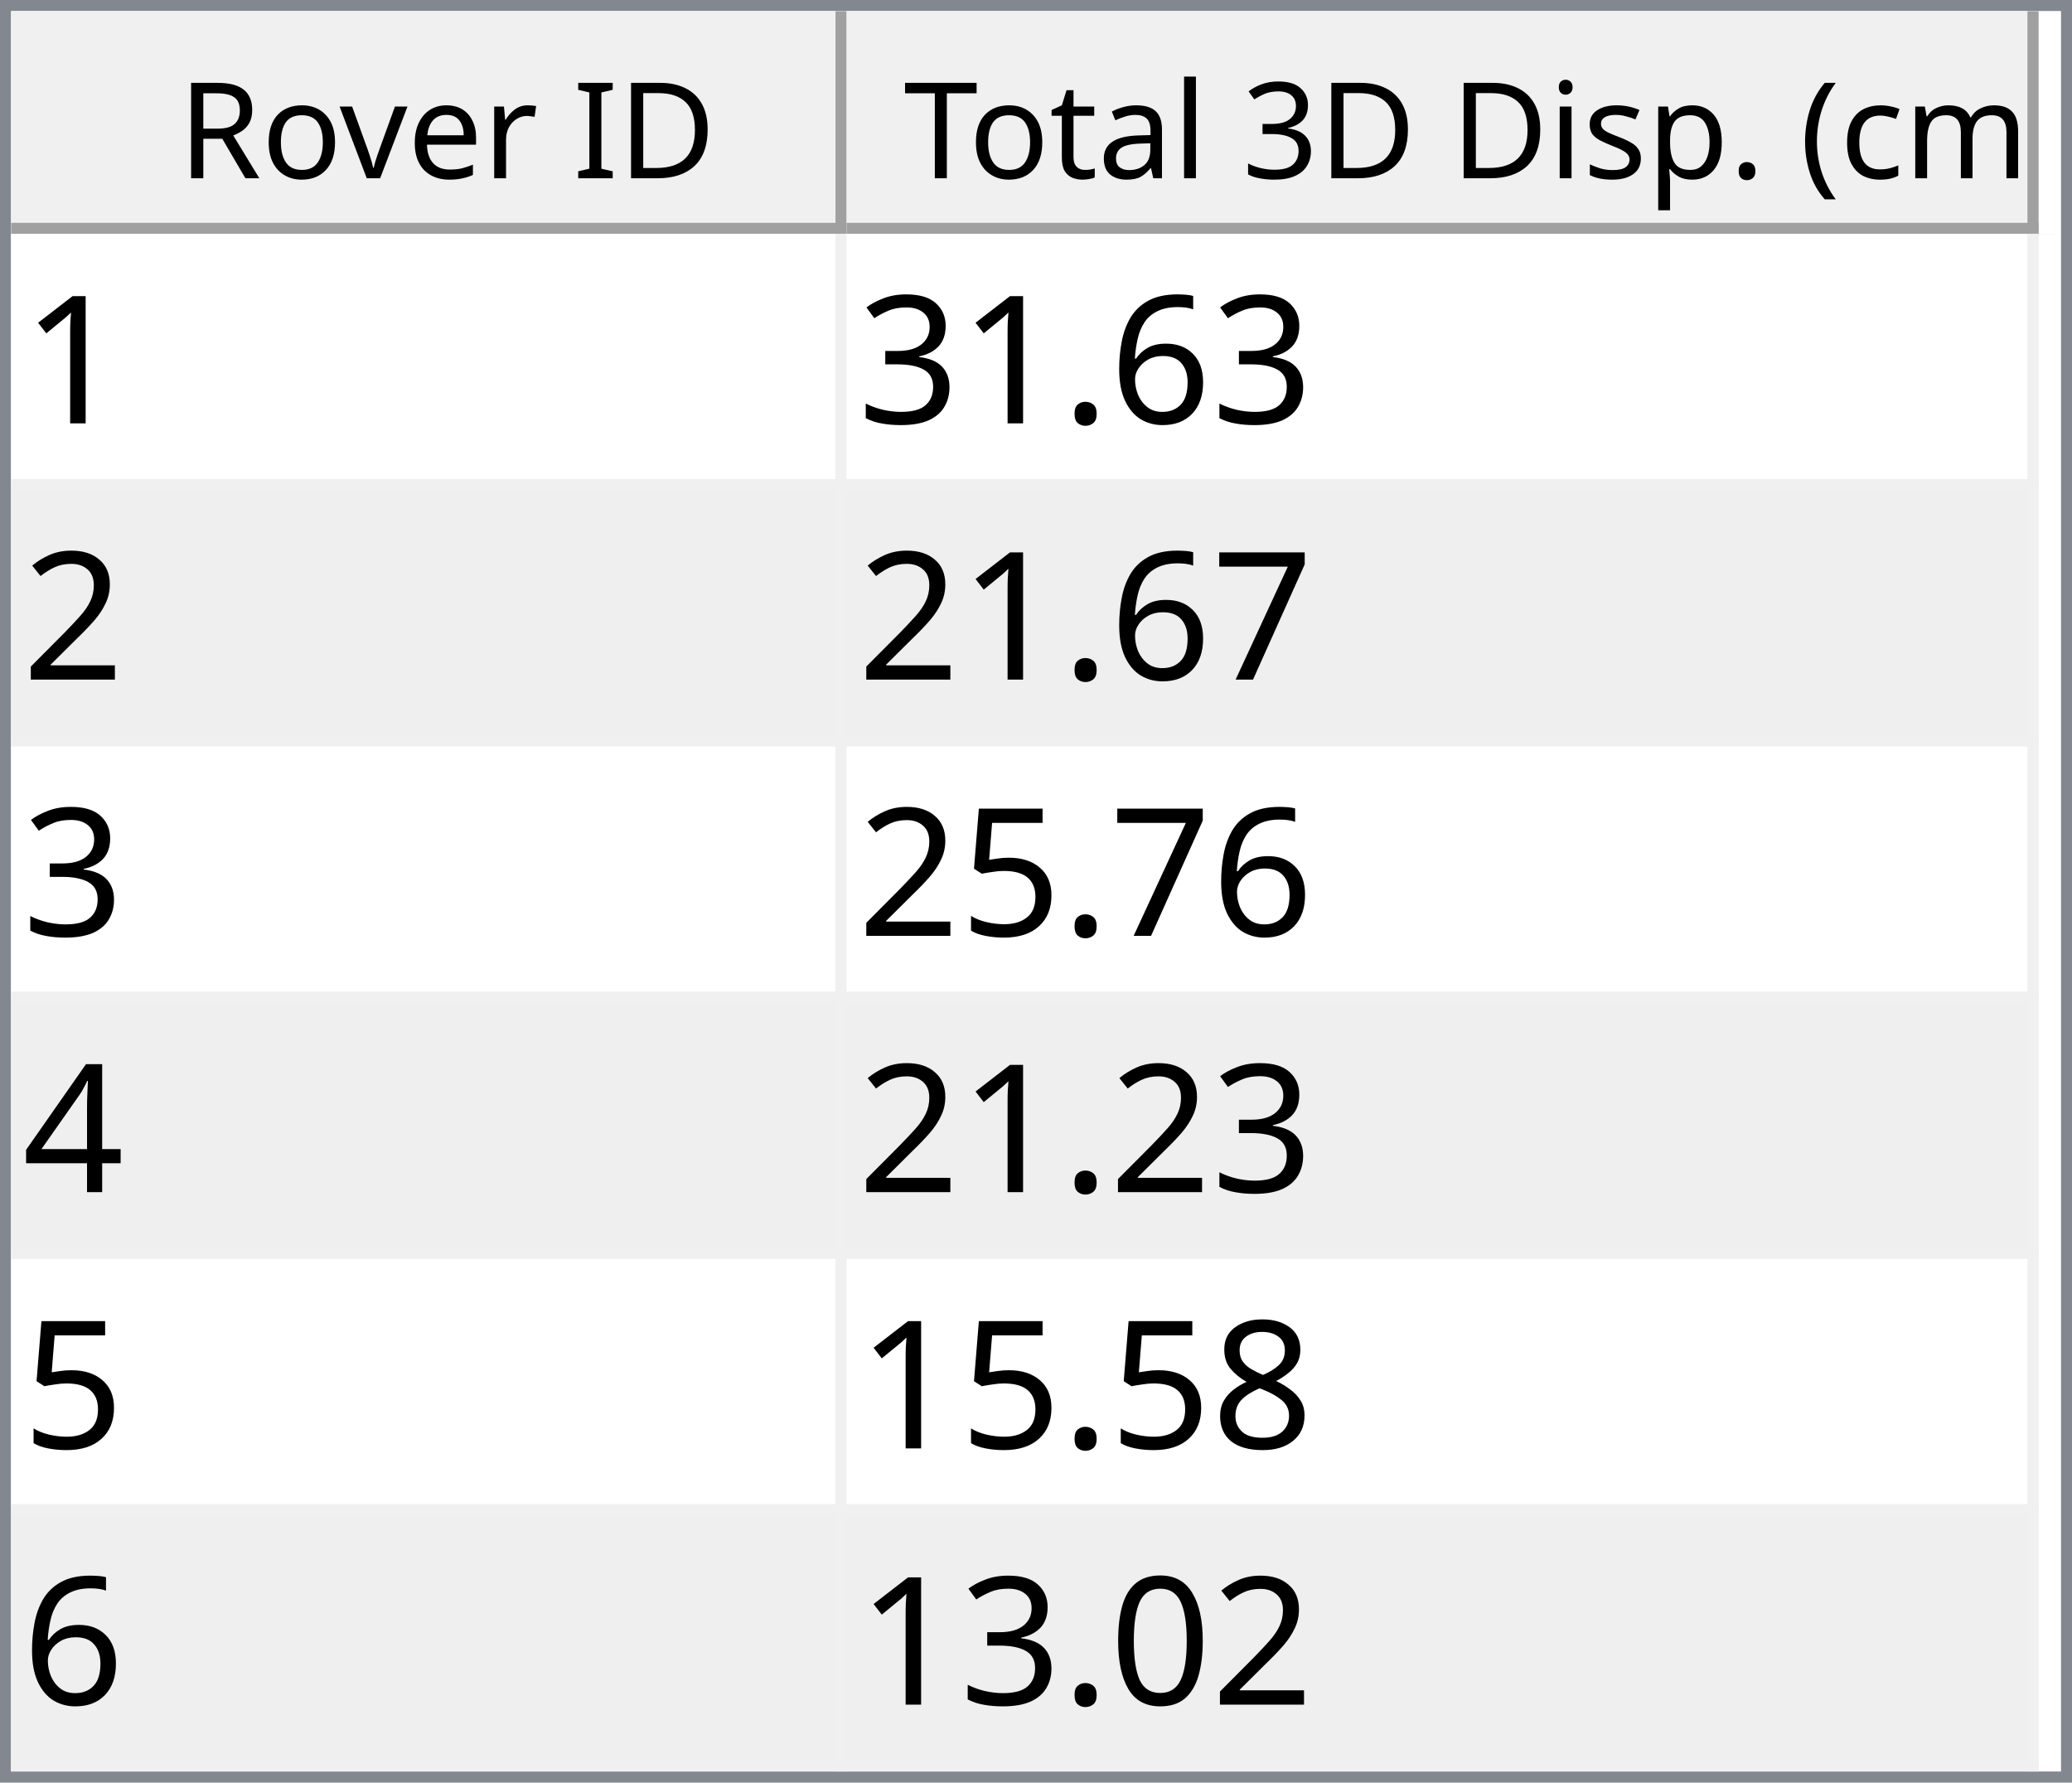
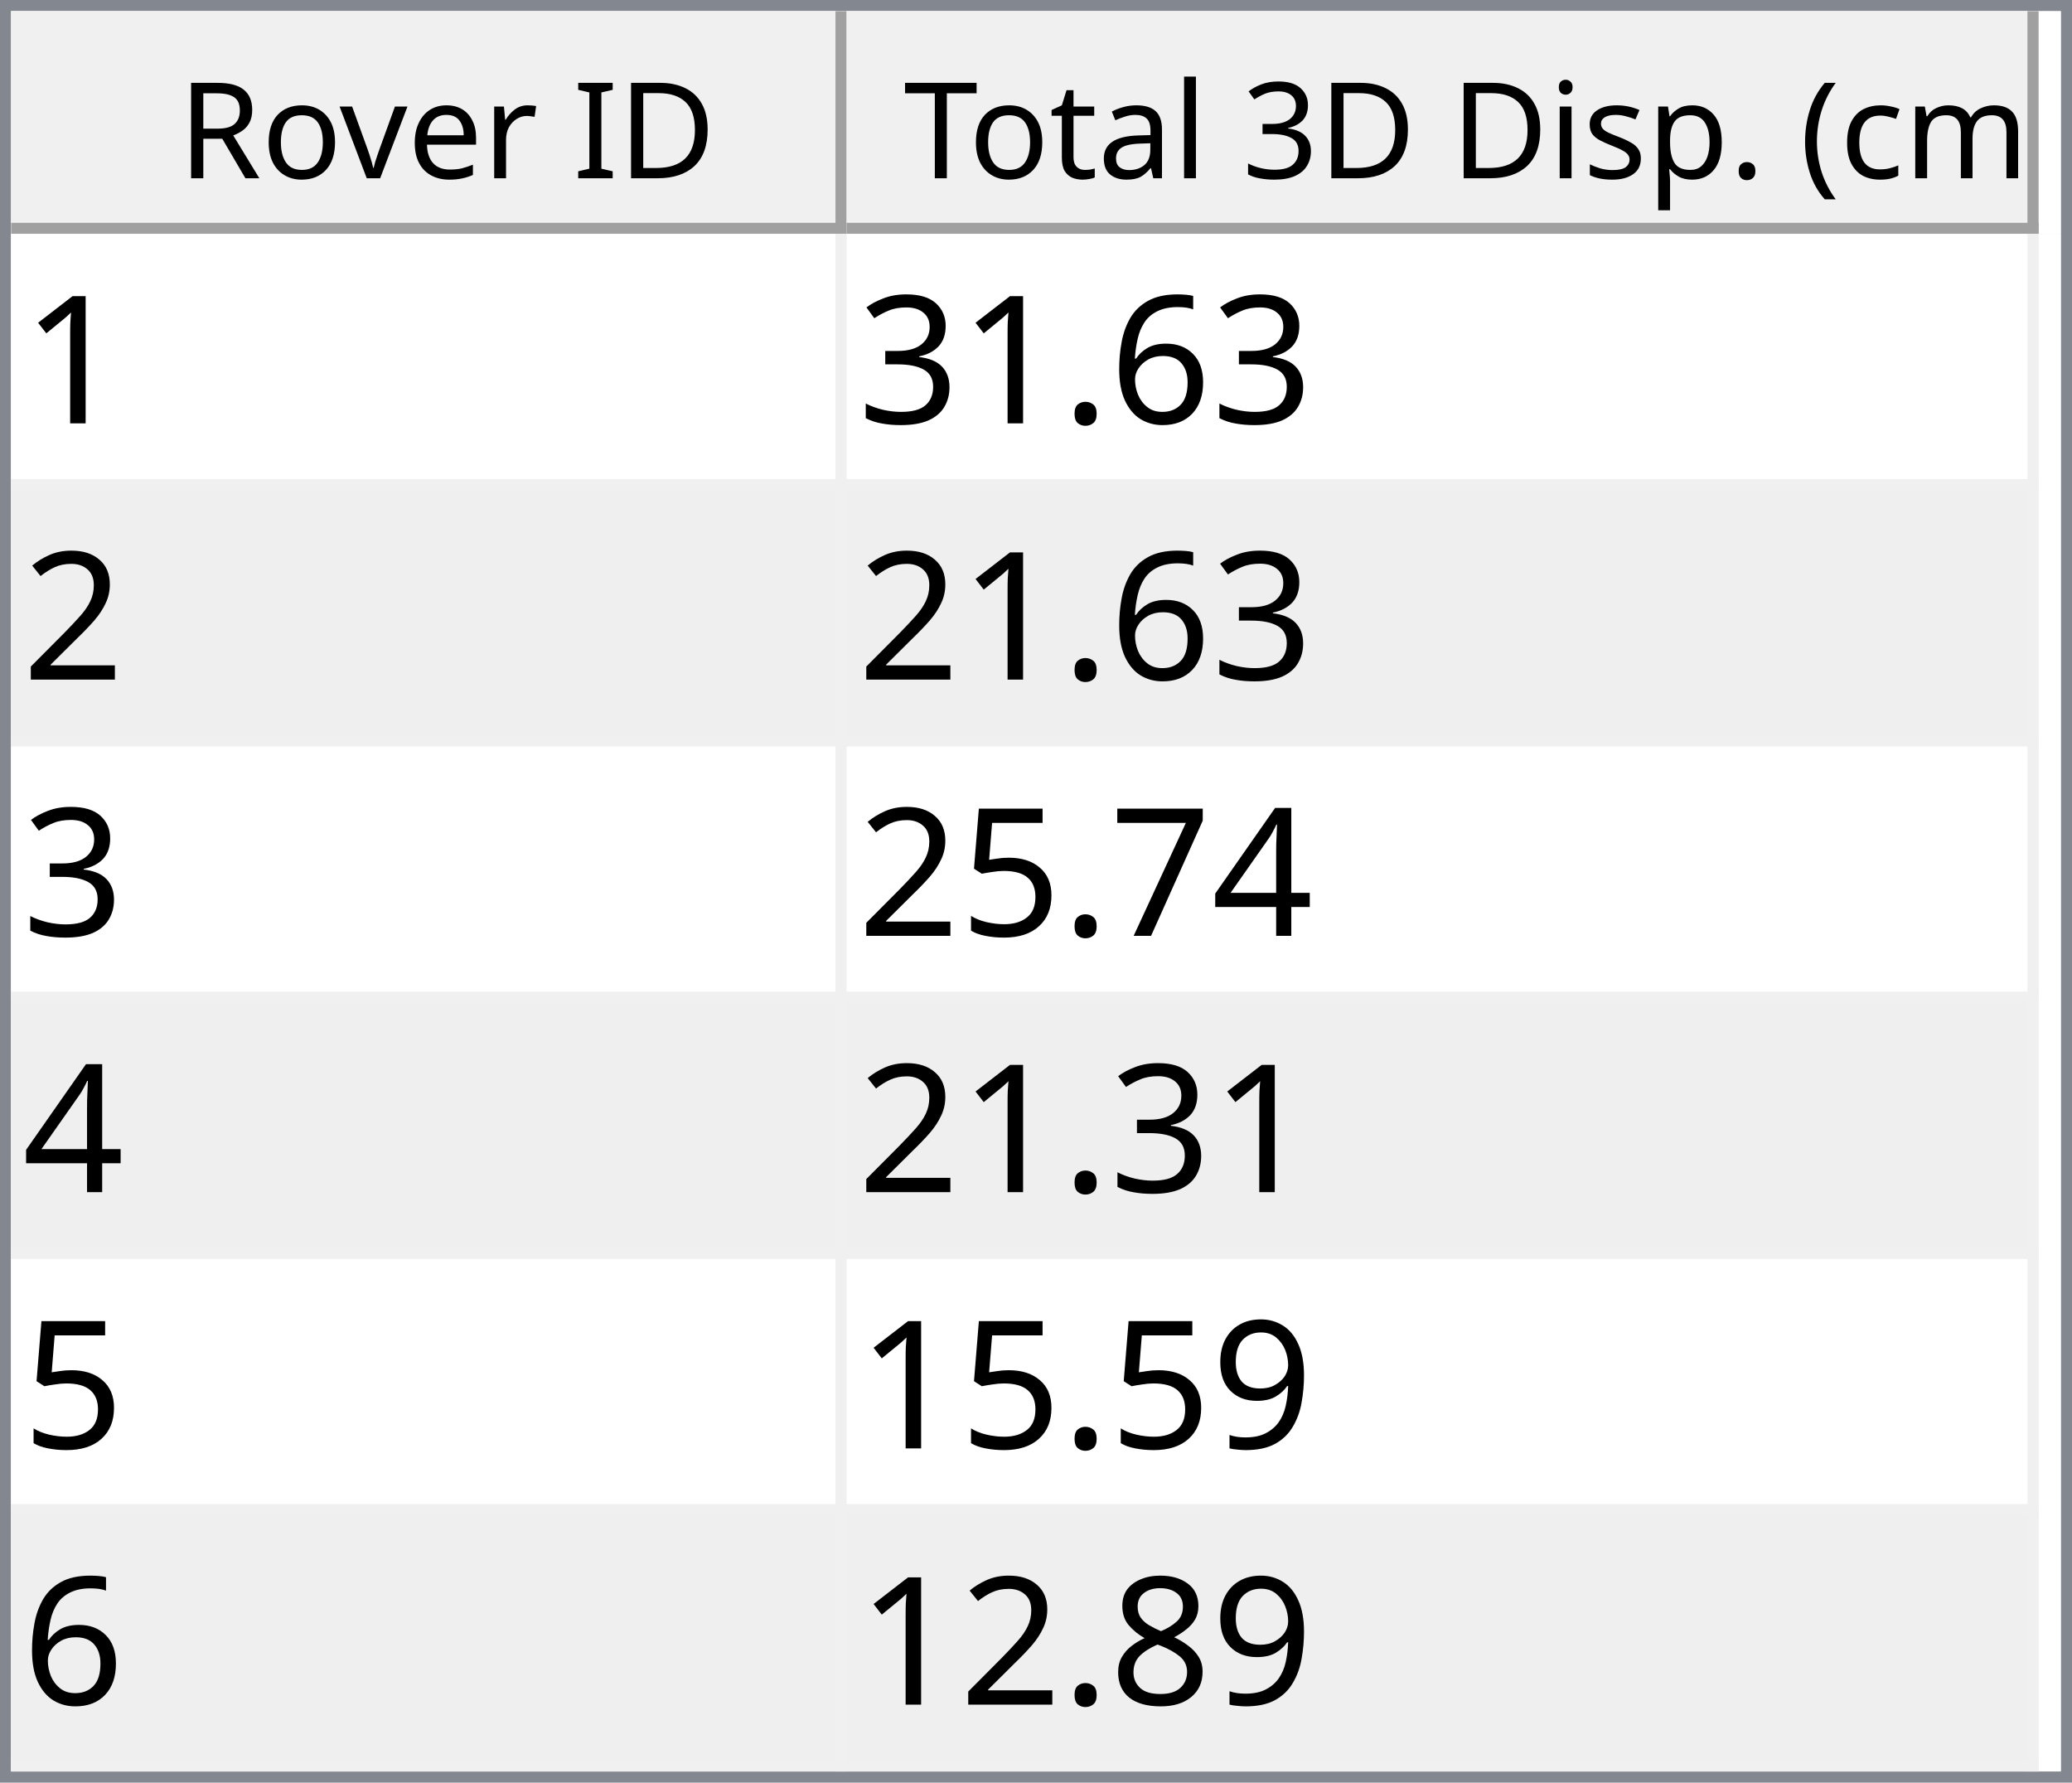
<svg xmlns="http://www.w3.org/2000/svg" style="fill-opacity:1; color-rendering:auto; color-interpolation:auto; text-rendering:auto; stroke:black; stroke-linecap:square; stroke-miterlimit:10; shape-rendering:auto; stroke-opacity:1; fill:black; stroke-dasharray:none; font-weight:normal; stroke-width:1; font-family:'Dialog'; font-style:normal; stroke-linejoin:miter; font-size:12px; stroke-dashoffset:0; image-rendering:auto;" width="186" height="160">
  <defs id="genericDefs" />
  <g>
    <defs id="defs1">
      <clipPath clipPathUnits="userSpaceOnUse" id="clipPath1">
        <path d="M0 0 L186 0 L186 160 L0 160 L0 0 Z" />
      </clipPath>
      <clipPath clipPathUnits="userSpaceOnUse" id="clipPath2">
        <path d="M0 0 L0 160 L186 160 L186 0 Z" />
      </clipPath>
      <clipPath clipPathUnits="userSpaceOnUse" id="clipPath3">
        <path d="M0 0 L0 20 L184 20 L184 0 Z" />
      </clipPath>
      <clipPath clipPathUnits="userSpaceOnUse" id="clipPath4">
        <path d="M0 0 L0 20 L75 20 L75 0 Z" />
      </clipPath>
      <clipPath clipPathUnits="userSpaceOnUse" id="clipPath5">
        <path d="M1 1 L1 19 L74 19 L74 1 Z" />
      </clipPath>
      <clipPath clipPathUnits="userSpaceOnUse" id="clipPath6">
        <path d="M0 0 L0 18 L73 18 L73 0 Z" />
      </clipPath>
      <clipPath clipPathUnits="userSpaceOnUse" id="clipPath7">
        <path d="M-0.5 -0.5 L-0.5 19.5 L74.5 19.5 L74.5 -0.5 Z" />
      </clipPath>
      <clipPath clipPathUnits="userSpaceOnUse" id="clipPath8">
        <path d="M0 0 L0 20 L107 20 L107 0 Z" />
      </clipPath>
      <clipPath clipPathUnits="userSpaceOnUse" id="clipPath9">
        <path d="M1 1 L1 19 L106 19 L106 1 Z" />
      </clipPath>
      <clipPath clipPathUnits="userSpaceOnUse" id="clipPath10">
        <path d="M0 0 L0 18 L105 18 L105 0 Z" />
      </clipPath>
      <clipPath clipPathUnits="userSpaceOnUse" id="clipPath11">
        <path d="M-0.5 -0.5 L-0.5 19.5 L106.5 19.5 L106.5 -0.5 Z" />
      </clipPath>
      <clipPath clipPathUnits="userSpaceOnUse" id="clipPath12">
        <path d="M0 0 L0 138 L184 138 L184 0 Z" />
      </clipPath>
      <clipPath clipPathUnits="userSpaceOnUse" id="clipPath13">
        <path d="M0 0 L0 138 L182 138 L182 0 Z" />
      </clipPath>
      <clipPath clipPathUnits="userSpaceOnUse" id="clipPath14">
        <path d="M-0.5 -0.5 L-0.5 137.5 L181.5 137.5 L181.5 -0.5 Z" />
      </clipPath>
      <clipPath clipPathUnits="userSpaceOnUse" id="clipPath15">
        <path d="M0 0 L0 22 L74 22 L74 0 Z" />
      </clipPath>
      <clipPath clipPathUnits="userSpaceOnUse" id="clipPath16">
        <path d="M0 0 L0 22 L106 22 L106 0 Z" />
      </clipPath>
      <font horiz-adv-x="64.551" id="font1">
        <font-face ascent="107.91" descent="25.098" units-per-em="100" style="font-style:normal; font-family:Segoe UI; font-weight:normal;" />
        <missing-glyph horiz-adv-x="64.551" d="M8.109 0 L8.109 68.266 L56.453 68.266 L56.453 0 L8.109 0 ZM15.328 7.234 L49.219 7.234 L49.219 61.031 L15.328 61.031 L15.328 7.234 Z" />
        <glyph unicode="D" horiz-adv-x="70.117" d="M9.188 0 L9.188 70.016 L28.516 70.016 Q65.531 70.016 65.531 35.891 Q65.531 19.672 55.25 9.836 Q44.969 0 27.734 0 L9.188 0 ZM17.391 62.594 L17.391 7.422 L27.828 7.422 Q41.609 7.422 49.273 14.797 Q56.938 22.172 56.938 35.688 Q56.938 62.594 28.328 62.594 L17.391 62.594 Z" />
        <glyph unicode="I" horiz-adv-x="26.611" d="M17.391 0 L9.188 0 L9.188 70.016 L17.391 70.016 L17.391 0 Z" />
        <glyph unicode=" " horiz-adv-x="27.393" d="" />
        <glyph unicode="r" horiz-adv-x="34.766" d="M34.188 41.891 Q32.078 43.5 28.125 43.5 Q23 43.5 19.555 38.672 Q16.109 33.844 16.109 25.484 L16.109 0 L8.109 0 L8.109 50 L16.109 50 L16.109 39.703 L16.312 39.703 Q18.016 44.969 21.531 47.922 Q25.047 50.875 29.391 50.875 Q32.516 50.875 34.188 50.203 L34.188 41.891 Z" />
        <glyph unicode="e" horiz-adv-x="52.295" d="M48.297 23 L12.984 23 Q13.188 14.656 17.484 10.109 Q21.781 5.562 29.297 5.562 Q37.75 5.562 44.828 11.141 L44.828 3.609 Q38.234 -1.172 27.391 -1.172 Q16.797 -1.172 10.742 5.641 Q4.688 12.453 4.688 24.812 Q4.688 36.469 11.305 43.82 Q17.922 51.172 27.734 51.172 Q37.547 51.172 42.922 44.828 Q48.297 38.484 48.297 27.203 L48.297 23 ZM40.094 29.781 Q40.047 36.719 36.75 40.578 Q33.453 44.438 27.594 44.438 Q21.922 44.438 17.969 40.383 Q14.016 36.328 13.094 29.781 L40.094 29.781 Z" />
        <glyph unicode="v" horiz-adv-x="47.9" d="M47.406 50 L27.484 0 L19.625 0 L0.688 50 L9.469 50 L22.172 13.672 Q23.578 9.672 23.922 6.688 L24.125 6.688 Q24.609 10.453 25.688 13.484 L38.969 50 L47.406 50 Z" />
        <glyph unicode="o" horiz-adv-x="58.594" d="M29 -1.172 Q17.922 -1.172 11.305 5.836 Q4.688 12.844 4.688 24.422 Q4.688 37.016 11.57 44.094 Q18.453 51.172 30.172 51.172 Q41.359 51.172 47.633 44.289 Q53.906 37.406 53.906 25.203 Q53.906 13.234 47.141 6.031 Q40.375 -1.172 29 -1.172 ZM29.594 44.438 Q21.875 44.438 17.383 39.188 Q12.891 33.938 12.891 24.703 Q12.891 15.828 17.43 10.695 Q21.969 5.562 29.594 5.562 Q37.359 5.562 41.531 10.594 Q45.703 15.625 45.703 24.906 Q45.703 34.281 41.531 39.359 Q37.359 44.438 29.594 44.438 Z" />
        <glyph unicode="R" horiz-adv-x="59.814" d="M59.375 0 L49.609 0 L37.891 19.625 Q36.281 22.359 34.766 24.289 Q33.25 26.219 31.664 27.438 Q30.078 28.656 28.25 29.219 Q26.422 29.781 24.125 29.781 L17.391 29.781 L17.391 0 L9.188 0 L9.188 70.016 L30.078 70.016 Q34.672 70.016 38.555 68.867 Q42.438 67.719 45.289 65.375 Q48.141 63.031 49.758 59.547 Q51.375 56.062 51.375 51.375 Q51.375 47.703 50.273 44.656 Q49.172 41.609 47.148 39.211 Q45.125 36.812 42.266 35.133 Q39.406 33.453 35.844 32.516 L35.844 32.328 Q37.594 31.547 38.891 30.547 Q40.188 29.547 41.359 28.18 Q42.531 26.812 43.68 25.078 Q44.828 23.344 46.234 21.047 L59.375 0 ZM17.391 62.594 L17.391 37.203 L28.516 37.203 Q31.594 37.203 34.203 38.133 Q36.812 39.062 38.719 40.797 Q40.625 42.531 41.703 45.047 Q42.781 47.562 42.781 50.688 Q42.781 56.297 39.141 59.445 Q35.5 62.594 28.609 62.594 L17.391 62.594 Z" />
        <glyph unicode=")" horiz-adv-x="30.176" d="M8.297 -15.922 L1.172 -15.922 Q16.406 2.344 16.406 26.812 Q16.406 51.469 1.078 70.016 L8.297 70.016 Q23.531 52.156 23.531 26.703 Q23.531 1.375 8.297 -15.922 Z" />
        <glyph unicode="m" horiz-adv-x="86.133" d="M79.109 0 L71.094 0 L71.094 28.719 Q71.094 37.016 68.531 40.727 Q65.969 44.438 59.906 44.438 Q54.781 44.438 51.195 39.75 Q47.609 35.062 47.609 28.516 L47.609 0 L39.594 0 L39.594 29.688 Q39.594 44.438 28.219 44.438 Q22.953 44.438 19.531 40.016 Q16.109 35.594 16.109 28.516 L16.109 0 L8.109 0 L8.109 50 L16.109 50 L16.109 42.094 L16.312 42.094 Q21.625 51.172 31.844 51.172 Q36.969 51.172 40.773 48.312 Q44.578 45.453 46 40.828 Q51.562 51.172 62.594 51.172 Q79.109 51.172 79.109 30.812 L79.109 0 Z" />
        <glyph unicode="c" horiz-adv-x="46.191" d="M42.188 2.297 Q36.422 -1.172 28.516 -1.172 Q17.828 -1.172 11.258 5.789 Q4.688 12.75 4.688 23.828 Q4.688 36.188 11.766 43.68 Q18.844 51.172 30.672 51.172 Q37.25 51.172 42.281 48.734 L42.281 40.531 Q36.719 44.438 30.375 44.438 Q22.703 44.438 17.797 38.945 Q12.891 33.453 12.891 24.516 Q12.891 15.719 17.508 10.641 Q22.125 5.562 29.891 5.562 Q36.422 5.562 42.188 9.906 L42.188 2.297 Z" />
        <glyph unicode="(" horiz-adv-x="30.176" d="M29.109 -15.922 L21.969 -15.922 Q6.844 1.375 6.844 26.703 Q6.844 52.156 21.969 70.016 L29.203 70.016 Q13.875 51.469 13.875 26.812 Q13.875 2.344 29.109 -15.922 Z" />
        <glyph unicode="." horiz-adv-x="21.68" d="M10.891 -1.078 Q8.641 -1.078 7.055 0.539 Q5.469 2.156 5.469 4.391 Q5.469 6.641 7.055 8.273 Q8.641 9.906 10.891 9.906 Q13.188 9.906 14.797 8.273 Q16.406 6.641 16.406 4.391 Q16.406 2.156 14.797 0.539 Q13.188 -1.078 10.891 -1.078 Z" />
        <glyph unicode="p" horiz-adv-x="58.789" d="M16.312 7.234 L16.109 7.234 L16.109 -23 L8.109 -23 L8.109 50 L16.109 50 L16.109 41.219 L16.312 41.219 Q22.219 51.172 33.594 51.172 Q43.266 51.172 48.688 44.461 Q54.109 37.75 54.109 26.469 Q54.109 13.922 48 6.375 Q41.891 -1.172 31.297 -1.172 Q21.578 -1.172 16.312 7.234 ZM16.109 27.391 L16.109 20.406 Q16.109 14.203 20.141 9.883 Q24.172 5.562 30.375 5.562 Q37.641 5.562 41.773 11.133 Q45.906 16.703 45.906 26.609 Q45.906 34.969 42.047 39.703 Q38.188 44.438 31.594 44.438 Q24.609 44.438 20.359 39.578 Q16.109 34.719 16.109 27.391 Z" />
        <glyph unicode="s" horiz-adv-x="42.432" d="M5.078 1.812 L5.078 10.406 Q11.625 5.562 19.484 5.562 Q30.031 5.562 30.031 12.594 Q30.031 14.594 29.125 15.992 Q28.219 17.391 26.68 18.461 Q25.141 19.531 23.07 20.383 Q21 21.234 18.609 22.172 Q15.281 23.484 12.766 24.828 Q10.25 26.172 8.57 27.859 Q6.891 29.547 6.031 31.695 Q5.172 33.844 5.172 36.719 Q5.172 40.234 6.789 42.945 Q8.406 45.656 11.086 47.484 Q13.766 49.312 17.211 50.242 Q20.656 51.172 24.312 51.172 Q30.812 51.172 35.938 48.922 L35.938 40.828 Q30.422 44.438 23.25 44.438 Q21 44.438 19.195 43.922 Q17.391 43.406 16.094 42.477 Q14.797 41.547 14.086 40.258 Q13.375 38.969 13.375 37.406 Q13.375 35.453 14.086 34.133 Q14.797 32.812 16.164 31.789 Q17.531 30.766 19.484 29.938 Q21.438 29.109 23.922 28.125 Q27.25 26.859 29.883 25.516 Q32.516 24.172 34.375 22.484 Q36.234 20.797 37.234 18.602 Q38.234 16.406 38.234 13.375 Q38.234 9.672 36.602 6.938 Q34.969 4.203 32.234 2.398 Q29.5 0.594 25.93 -0.289 Q22.359 -1.172 18.453 -1.172 Q10.75 -1.172 5.078 1.812 Z" />
        <glyph unicode="i" horiz-adv-x="24.219" d="M12.203 62.703 Q10.062 62.703 8.547 64.164 Q7.031 65.625 7.031 67.875 Q7.031 70.125 8.547 71.609 Q10.062 73.094 12.203 73.094 Q14.406 73.094 15.945 71.609 Q17.484 70.125 17.484 67.875 Q17.484 65.719 15.945 64.211 Q14.406 62.703 12.203 62.703 ZM16.109 0 L8.109 0 L8.109 50 L16.109 50 L16.109 0 Z" />
        <glyph unicode="3" horiz-adv-x="53.906" d="M46.531 19.828 Q46.531 15.094 44.75 11.211 Q42.969 7.328 39.719 4.57 Q36.469 1.812 31.93 0.297 Q27.391 -1.219 21.922 -1.219 Q11.922 -1.219 6 2.594 L6 11.188 Q13.094 5.609 22.219 5.609 Q25.875 5.609 28.828 6.539 Q31.781 7.469 33.906 9.227 Q36.031 10.984 37.18 13.477 Q38.328 15.969 38.328 19.094 Q38.328 32.812 18.797 32.812 L12.984 32.812 L12.984 39.594 L18.5 39.594 Q35.797 39.594 35.797 52.484 Q35.797 64.406 22.609 64.406 Q15.188 64.406 8.688 59.422 L8.688 67.188 Q15.375 71.188 24.609 71.188 Q29 71.188 32.57 69.969 Q36.141 68.75 38.68 66.555 Q41.219 64.359 42.609 61.281 Q44 58.203 44 54.5 Q44 40.672 30.031 36.719 L30.031 36.531 Q33.594 36.141 36.625 34.797 Q39.656 33.453 41.852 31.305 Q44.047 29.156 45.289 26.25 Q46.531 23.344 46.531 19.828 Z" />
        <glyph unicode="l" horiz-adv-x="24.219" d="M16.109 0 L8.109 0 L8.109 74.031 L16.109 74.031 L16.109 0 Z" />
        <glyph unicode="a" horiz-adv-x="50.879" d="M43.891 0 L35.891 0 L35.891 7.812 L35.688 7.812 Q30.469 -1.172 20.312 -1.172 Q12.844 -1.172 8.617 2.781 Q4.391 6.734 4.391 13.281 Q4.391 27.297 20.906 29.594 L35.891 31.688 Q35.891 44.438 25.594 44.438 Q16.547 44.438 9.281 38.281 L9.281 46.484 Q16.656 51.172 26.266 51.172 Q43.891 51.172 43.891 32.516 L43.891 0 ZM35.891 25.297 L23.828 23.641 Q18.266 22.859 15.43 20.875 Q12.594 18.891 12.594 13.875 Q12.594 10.203 15.211 7.883 Q17.828 5.562 22.172 5.562 Q28.125 5.562 32.008 9.742 Q35.891 13.922 35.891 20.312 L35.891 25.297 Z" />
        <glyph unicode="t" horiz-adv-x="33.887" d="M31.297 0.484 Q28.469 -1.078 23.828 -1.078 Q10.688 -1.078 10.688 13.578 L10.688 43.172 L2.094 43.172 L2.094 50 L10.688 50 L10.688 62.203 L18.703 64.797 L18.703 50 L31.297 50 L31.297 43.172 L18.703 43.172 L18.703 14.984 Q18.703 9.969 20.414 7.82 Q22.125 5.672 26.078 5.672 Q29.109 5.672 31.297 7.328 L31.297 0.484 Z" />
        <glyph unicode="T" horiz-adv-x="52.393" d="M50.594 62.594 L30.375 62.594 L30.375 0 L22.172 0 L22.172 62.594 L2 62.594 L2 70.016 L50.594 70.016 L50.594 62.594 Z" />
      </font>
      <font horiz-adv-x="75.0" id="font2">
        <font-face ascent="100.537" descent="21.973" units-per-em="100" style="font-style:normal; font-family:sans-serif; font-weight:normal;" />
        <missing-glyph horiz-adv-x="75.0" d="M12.5 0 L12.5 62.5 L62.5 62.5 L62.5 0 L12.5 0 ZM14.062 1.562 L60.938 1.562 L60.938 60.938 L14.062 60.938 L14.062 1.562 Z" />
        <glyph unicode="1" horiz-adv-x="55.615" d="M37.25 0 L28.469 0 L28.469 56 Q25.297 52.984 20.141 49.953 Q14.984 46.922 10.891 45.406 L10.891 53.906 Q18.266 57.375 23.781 62.305 Q29.297 67.234 31.594 71.875 L37.25 71.875 L37.25 0 Z" />
        <glyph unicode="6" horiz-adv-x="55.615" d="M49.75 54.047 L41.016 53.375 Q39.844 58.547 37.703 60.891 Q34.125 64.656 28.906 64.656 Q24.703 64.656 21.531 62.312 Q17.391 59.281 14.992 53.469 Q12.594 47.656 12.5 36.922 Q15.672 41.75 20.266 44.094 Q24.859 46.438 29.891 46.438 Q38.672 46.438 44.852 39.969 Q51.031 33.5 51.031 23.25 Q51.031 16.5 48.125 10.719 Q45.219 4.938 40.141 1.859 Q35.062 -1.219 28.609 -1.219 Q17.625 -1.219 10.695 6.859 Q3.766 14.938 3.766 33.5 Q3.766 54.25 11.422 63.672 Q18.109 71.875 29.438 71.875 Q37.891 71.875 43.289 67.141 Q48.688 62.406 49.75 54.047 ZM13.875 23.188 Q13.875 18.656 15.797 14.508 Q17.719 10.359 21.188 8.18 Q24.656 6 28.469 6 Q34.031 6 38.039 10.492 Q42.047 14.984 42.047 22.703 Q42.047 30.125 38.086 34.398 Q34.125 38.672 28.125 38.672 Q22.172 38.672 18.023 34.398 Q13.875 30.125 13.875 23.188 Z" />
        <glyph unicode="." horiz-adv-x="27.783" d="M9.078 0 L9.078 10.016 L19.094 10.016 L19.094 0 L9.078 0 Z" />
        <glyph unicode="3" horiz-adv-x="55.615" d="M4.203 18.891 L12.984 20.062 Q14.5 12.594 18.141 9.297 Q21.781 6 27 6 Q33.203 6 37.477 10.297 Q41.75 14.594 41.75 20.953 Q41.75 27 37.797 30.93 Q33.844 34.859 27.734 34.859 Q25.25 34.859 21.531 33.891 L22.516 41.609 Q23.391 41.5 23.922 41.5 Q29.547 41.5 34.039 44.43 Q38.531 47.359 38.531 53.469 Q38.531 58.297 35.258 61.477 Q31.984 64.656 26.812 64.656 Q21.688 64.656 18.266 61.43 Q14.844 58.203 13.875 51.766 L5.078 53.328 Q6.688 62.156 12.398 67.016 Q18.109 71.875 26.609 71.875 Q32.469 71.875 37.398 69.359 Q42.328 66.844 44.945 62.5 Q47.562 58.156 47.562 53.266 Q47.562 48.641 45.07 44.828 Q42.578 41.016 37.703 38.766 Q44.047 37.312 47.562 32.695 Q51.078 28.078 51.078 21.141 Q51.078 11.766 44.242 5.25 Q37.406 -1.266 26.953 -1.266 Q17.531 -1.266 11.305 4.352 Q5.078 9.969 4.203 18.891 Z" />
        <glyph unicode="2" horiz-adv-x="55.615" d="M50.344 8.453 L50.344 0 L3.031 0 Q2.938 3.172 4.047 6.109 Q5.859 10.938 9.836 15.625 Q13.812 20.312 21.344 26.469 Q33.016 36.031 37.117 41.625 Q41.219 47.219 41.219 52.203 Q41.219 57.422 37.477 61.008 Q33.734 64.594 27.734 64.594 Q21.391 64.594 17.578 60.789 Q13.766 56.984 13.719 50.25 L4.688 51.172 Q5.609 61.281 11.664 66.578 Q17.719 71.875 27.938 71.875 Q38.234 71.875 44.242 66.164 Q50.25 60.453 50.25 52 Q50.25 47.703 48.492 43.555 Q46.734 39.406 42.656 34.812 Q38.578 30.219 29.109 22.219 Q21.188 15.578 18.945 13.211 Q16.703 10.844 15.234 8.453 L50.344 8.453 Z" />
+         <glyph unicode="4" horiz-adv-x="55.615" d="M32.328 0 L32.328 17.141 L1.266 17.141 L1.266 25.203 L33.938 71.578 L41.109 71.578 L41.109 25.203 L50.781 25.203 L50.781 17.141 L41.109 17.141 L41.109 0 L32.328 0 ZM32.328 25.203 L32.328 57.469 L9.906 25.203 L32.328 25.203 Z" />
        <glyph unicode="7" horiz-adv-x="55.615" d="M4.734 62.203 L4.734 70.656 L51.078 70.656 L51.078 63.812 Q44.234 56.547 37.523 44.484 Q30.812 32.422 27.156 19.672 Q24.516 10.688 23.781 0 L14.75 0 Q14.891 8.453 18.062 20.414 Q21.234 32.375 27.172 43.484 Q33.109 54.594 39.797 62.203 L4.734 62.203 Z" />
        <glyph unicode="5" horiz-adv-x="55.615" d="M4.156 18.75 L13.375 19.531 Q14.406 12.797 18.141 9.398 Q21.875 6 27.156 6 Q33.5 6 37.891 10.789 Q42.281 15.578 42.281 23.484 Q42.281 31 38.062 35.352 Q33.844 39.703 27 39.703 Q22.75 39.703 19.336 37.773 Q15.922 35.844 13.969 32.766 L5.719 33.844 L12.641 70.609 L48.25 70.609 L48.25 62.203 L19.672 62.203 L15.828 42.969 Q22.266 47.469 29.344 47.469 Q38.719 47.469 45.164 40.969 Q51.609 34.469 51.609 24.266 Q51.609 14.547 45.953 7.469 Q39.062 -1.219 27.156 -1.219 Q17.391 -1.219 11.211 4.25 Q5.031 9.719 4.156 18.75 Z" />
-         <glyph unicode="4" horiz-adv-x="55.615" d="M32.328 0 L32.328 17.141 L1.266 17.141 L1.266 25.203 L33.938 71.578 L41.109 71.578 L41.109 25.203 L50.781 25.203 L50.781 17.141 L41.109 17.141 L41.109 0 L32.328 0 ZM32.328 25.203 L32.328 57.469 L9.906 25.203 L32.328 25.203 Z" />
+         <glyph unicode="9" horiz-adv-x="55.615" d="M5.469 16.547 L13.922 17.328 Q14.984 11.375 18.016 8.688 Q21.047 6 25.781 6 Q29.828 6 32.883 7.859 Q35.938 9.719 37.891 12.82 Q39.844 15.922 41.164 21.195 Q42.484 26.469 42.484 31.938 Q42.484 32.516 42.438 33.688 Q39.797 29.5 35.234 26.883 Q30.672 24.266 25.344 24.266 Q16.453 24.266 10.305 30.711 Q4.156 37.156 4.156 47.703 Q4.156 58.594 10.578 65.234 Q17 71.875 26.656 71.875 Q33.641 71.875 39.43 68.117 Q45.219 64.359 48.219 57.398 Q51.219 50.438 51.219 37.25 Q51.219 23.531 48.242 15.406 Q45.266 7.281 39.383 3.031 Q33.5 -1.219 25.594 -1.219 Q17.188 -1.219 11.867 3.445 Q6.547 8.109 5.469 16.547 ZM41.453 48.141 Q41.453 55.719 37.43 60.156 Q33.406 64.594 27.734 64.594 Q21.875 64.594 17.531 59.812 Q13.188 55.031 13.188 47.406 Q13.188 40.578 17.312 36.305 Q21.438 32.031 27.484 32.031 Q33.594 32.031 37.523 36.305 Q41.453 40.578 41.453 48.141 Z" />
        <glyph unicode="8" horiz-adv-x="55.615" d="M17.672 38.812 Q12.203 40.828 9.57 44.539 Q6.938 48.25 6.938 53.422 Q6.938 61.234 12.555 66.555 Q18.172 71.875 27.484 71.875 Q36.859 71.875 42.578 66.43 Q48.297 60.984 48.297 53.172 Q48.297 48.188 45.68 44.508 Q43.062 40.828 37.75 38.812 Q44.344 36.672 47.781 31.883 Q51.219 27.094 51.219 20.453 Q51.219 11.281 44.727 5.031 Q38.234 -1.219 27.641 -1.219 Q17.047 -1.219 10.547 5.055 Q4.047 11.328 4.047 20.703 Q4.047 27.688 7.594 32.398 Q11.141 37.109 17.672 38.812 ZM15.922 53.719 Q15.922 48.641 19.195 45.414 Q22.469 42.188 27.688 42.188 Q32.766 42.188 36.016 45.383 Q39.266 48.578 39.266 53.219 Q39.266 58.062 35.914 61.359 Q32.562 64.656 27.594 64.656 Q22.562 64.656 19.242 61.43 Q15.922 58.203 15.922 53.719 ZM13.094 20.656 Q13.094 16.891 14.875 13.375 Q16.656 9.859 20.172 7.93 Q23.688 6 27.734 6 Q34.031 6 38.133 10.055 Q42.234 14.109 42.234 20.359 Q42.234 26.703 38.016 30.859 Q33.797 35.016 27.438 35.016 Q21.234 35.016 17.164 30.914 Q13.094 26.812 13.094 20.656 Z" />
-         <glyph unicode="0" horiz-adv-x="55.615" d="M4.156 35.297 Q4.156 48 6.766 55.742 Q9.375 63.484 14.523 67.68 Q19.672 71.875 27.484 71.875 Q33.25 71.875 37.594 69.555 Q41.938 67.234 44.773 62.867 Q47.609 58.5 49.219 52.227 Q50.828 45.953 50.828 35.297 Q50.828 22.703 48.242 14.969 Q45.656 7.234 40.508 3.008 Q35.359 -1.219 27.484 -1.219 Q17.141 -1.219 11.234 6.203 Q4.156 15.141 4.156 35.297 ZM13.188 35.297 Q13.188 17.672 17.312 11.836 Q21.438 6 27.484 6 Q33.547 6 37.672 11.859 Q41.797 17.719 41.797 35.297 Q41.797 52.984 37.672 58.789 Q33.547 64.594 27.391 64.594 Q21.344 64.594 17.719 59.469 Q13.188 52.938 13.188 35.297 Z" />
      </font>
    </defs>
    <g style="fill:white; stroke:white;">
      <rect x="0" y="0" width="186" style="clip-path:url(#clipPath1); stroke:none;" height="160" />
    </g>
    <g style="fill:white; text-rendering:optimizeSpeed; color-rendering:optimizeSpeed; image-rendering:optimizeSpeed; shape-rendering:crispEdges; stroke:white; color-interpolation:sRGB;">
      <rect x="0" width="186" height="160" y="0" style="stroke:none;" />
      <path style="stroke:none;" d="M0 160 L186 160 L186 0 L0 0 Z" />
    </g>
    <g style="fill:rgb(240,240,240); font-family:'Segoe UI'; stroke:rgb(240,240,240);">
      <rect x="0" y="0" width="186" style="clip-path:url(#clipPath2); stroke:none;" height="160" />
    </g>
    <g style="fill:rgb(130,135,144); font-family:'Segoe UI'; stroke:rgb(130,135,144);">
      <path d="M0 0 L186 0 L186 160 L0 160 L0 0 ZM1 1 L185 1 L185 159 L1 159 L1 1 Z" style="fill-rule:evenodd; clip-path:url(#clipPath2); stroke:none;" />
    </g>
    <g style="fill:white; font-family:'Segoe UI'; stroke:white;" transform="translate(1,1)">
      <rect x="0" y="0" width="184" style="clip-path:url(#clipPath3); stroke:none;" height="20" />
    </g>
    <g style="fill:rgb(240,240,240); font-family:'Segoe UI'; stroke:rgb(240,240,240);" transform="translate(1,1)">
      <rect x="0" y="0" width="75" style="clip-path:url(#clipPath4); stroke:none;" height="20" />
    </g>
    <g style="font-family:'Segoe UI';" transform="translate(2,2)">
      <text x="14" xml:space="preserve" y="14" style="clip-path:url(#clipPath6); stroke:none;">Rover ID</text>
    </g>
    <g style="fill:rgb(160,160,160); font-family:'Segoe UI'; stroke:rgb(160,160,160); stroke-linejoin:bevel;" transform="translate(1.5,1.5)">
      <line x1="74" x2="74" y1="0" style="fill:none; clip-path:url(#clipPath7);" y2="19" />
    </g>
    <g style="fill:rgb(160,160,160); font-family:'Segoe UI'; stroke:rgb(160,160,160); stroke-linejoin:bevel;" transform="matrix(1,0,0,1,1,1) translate(0.5,0.5)">
      <line x1="0" x2="74" y1="19" style="fill:none; clip-path:url(#clipPath7);" y2="19" />
    </g>
    <g style="fill:rgb(240,240,240); font-family:'Segoe UI'; stroke:rgb(240,240,240);" transform="translate(76,1)">
      <rect x="0" y="0" width="107" style="clip-path:url(#clipPath8); stroke:none;" height="20" />
    </g>
    <g style="font-family:'Segoe UI';" transform="translate(77,2)">
      <text x="1" xml:space="preserve" y="14" style="clip-path:url(#clipPath10); stroke:none;"> Total 3D Disp. (cm)</text>
    </g>
    <g style="fill:rgb(160,160,160); font-family:'Segoe UI'; stroke:rgb(160,160,160); stroke-linejoin:bevel;" transform="translate(76.5,1.5)">
      <line x1="106" x2="106" y1="0" style="fill:none; clip-path:url(#clipPath11);" y2="19" />
    </g>
    <g style="fill:rgb(160,160,160); font-family:'Segoe UI'; stroke:rgb(160,160,160); stroke-linejoin:bevel;" transform="matrix(1,0,0,1,76,1) translate(0.5,0.5)">
      <line x1="0" x2="106" y1="19" style="fill:none; clip-path:url(#clipPath11);" y2="19" />
    </g>
    <g style="fill:white; font-family:'Segoe UI'; stroke:white;" transform="translate(1,21)">
      <rect x="0" y="0" width="184" style="clip-path:url(#clipPath12); stroke:none;" height="138" />
    </g>
    <g style="fill:rgb(240,240,240); font-size:16px; font-family:sans-serif; stroke:rgb(240,240,240);" transform="translate(1,21)">
      <rect x="0" y="0" width="182" style="clip-path:url(#clipPath13); stroke:none;" height="138" />
      <line transform="translate(0.5,0.5)" x1="0" x2="181" y1="22" style="clip-path:url(#clipPath14); fill:none; stroke-linejoin:bevel;" y2="22" />
    </g>
    <g transform="matrix(1,0,0,1,1,21) translate(0.5,0.5)" style="fill:rgb(240,240,240); font-size:16px; font-family:sans-serif; stroke:rgb(240,240,240); stroke-linejoin:bevel;">
      <line x1="0" x2="181" y1="45" style="fill:none; clip-path:url(#clipPath14);" y2="45" />
    </g>
    <g transform="matrix(1,0,0,1,1,21) translate(0.5,0.5)" style="fill:rgb(240,240,240); font-size:16px; font-family:sans-serif; stroke:rgb(240,240,240); stroke-linejoin:bevel;">
      <line x1="0" x2="181" y1="68" style="fill:none; clip-path:url(#clipPath14);" y2="68" />
    </g>
    <g transform="matrix(1,0,0,1,1,21) translate(0.5,0.5)" style="fill:rgb(240,240,240); font-size:16px; font-family:sans-serif; stroke:rgb(240,240,240); stroke-linejoin:bevel;">
      <line x1="0" x2="181" y1="91" style="fill:none; clip-path:url(#clipPath14);" y2="91" />
    </g>
    <g transform="matrix(1,0,0,1,1,21) translate(0.5,0.5)" style="fill:rgb(240,240,240); font-size:16px; font-family:sans-serif; stroke:rgb(240,240,240); stroke-linejoin:bevel;">
      <line x1="0" x2="181" y1="114" style="fill:none; clip-path:url(#clipPath14);" y2="114" />
    </g>
    <g transform="matrix(1,0,0,1,1,21) translate(0.5,0.5)" style="fill:rgb(240,240,240); font-size:16px; font-family:sans-serif; stroke:rgb(240,240,240); stroke-linejoin:bevel;">
      <line x1="0" x2="181" y1="137" style="fill:none; clip-path:url(#clipPath14);" y2="137" />
    </g>
    <g transform="matrix(1,0,0,1,1,21) translate(0.5,0.5)" style="fill:rgb(240,240,240); font-size:16px; font-family:sans-serif; stroke:rgb(240,240,240); stroke-linejoin:bevel;">
      <line x1="74" x2="74" y1="0" style="fill:none; clip-path:url(#clipPath14);" y2="137" />
    </g>
    <g transform="matrix(1,0,0,1,1,21) translate(0.5,0.5)" style="fill:rgb(240,240,240); font-size:16px; font-family:sans-serif; stroke:rgb(240,240,240); stroke-linejoin:bevel;">
      <line x1="181" x2="181" y1="0" style="fill:none; clip-path:url(#clipPath14);" y2="137" />
    </g>
    <g style="fill:white; font-size:16px; font-family:sans-serif; stroke:white;" transform="matrix(1,0,0,1,1,21)">
      <rect x="0" y="0" width="74" style="clip-path:url(#clipPath15); stroke:none;" height="22" />
      <text x="1" y="17" style="fill:black; clip-path:url(#clipPath15); stroke:none;" xml:space="preserve">1</text>
    </g>
    <g style="fill:white; font-size:16px; font-family:sans-serif; stroke:white;" transform="matrix(1,0,0,1,1,21) translate(75,0)">
      <rect x="0" y="0" width="106" style="clip-path:url(#clipPath16); stroke:none;" height="22" />
      <text x="1" y="17" style="fill:black; clip-path:url(#clipPath16); stroke:none;" xml:space="preserve">31.63</text>
    </g>
    <g style="fill:rgb(239,239,239); font-size:16px; font-family:sans-serif; stroke:rgb(239,239,239);" transform="matrix(1,0,0,1,1,21) translate(0,23)">
      <rect x="0" y="0" width="74" style="clip-path:url(#clipPath15); stroke:none;" height="22" />
      <text x="1" y="17" style="fill:black; clip-path:url(#clipPath15); stroke:none;" xml:space="preserve">2</text>
    </g>
    <g style="fill:rgb(239,239,239); font-size:16px; font-family:sans-serif; stroke:rgb(239,239,239);" transform="matrix(1,0,0,1,1,21) translate(75,23)">
      <rect x="0" y="0" width="106" style="clip-path:url(#clipPath16); stroke:none;" height="22" />
-       <text x="1" y="17" style="fill:black; clip-path:url(#clipPath16); stroke:none;" xml:space="preserve">21.67</text>
+       <text x="1" y="17" style="fill:black; clip-path:url(#clipPath16); stroke:none;" xml:space="preserve">21.63</text>
    </g>
    <g style="fill:white; font-size:16px; font-family:sans-serif; stroke:white;" transform="matrix(1,0,0,1,1,21) translate(0,46)">
      <rect x="0" y="0" width="74" style="clip-path:url(#clipPath15); stroke:none;" height="22" />
      <text x="1" y="17" style="fill:black; clip-path:url(#clipPath15); stroke:none;" xml:space="preserve">3</text>
    </g>
    <g style="fill:white; font-size:16px; font-family:sans-serif; stroke:white;" transform="matrix(1,0,0,1,1,21) translate(75,46)">
      <rect x="0" y="0" width="106" style="clip-path:url(#clipPath16); stroke:none;" height="22" />
-       <text x="1" y="17" style="fill:black; clip-path:url(#clipPath16); stroke:none;" xml:space="preserve">25.76</text>
+       <text x="1" y="17" style="fill:black; clip-path:url(#clipPath16); stroke:none;" xml:space="preserve">25.74</text>
    </g>
    <g style="fill:rgb(239,239,239); font-size:16px; font-family:sans-serif; stroke:rgb(239,239,239);" transform="matrix(1,0,0,1,1,21) translate(0,69)">
      <rect x="0" y="0" width="74" style="clip-path:url(#clipPath15); stroke:none;" height="22" />
      <text x="1" y="17" style="fill:black; clip-path:url(#clipPath15); stroke:none;" xml:space="preserve">4</text>
    </g>
    <g style="fill:rgb(239,239,239); font-size:16px; font-family:sans-serif; stroke:rgb(239,239,239);" transform="matrix(1,0,0,1,1,21) translate(75,69)">
      <rect x="0" y="0" width="106" style="clip-path:url(#clipPath16); stroke:none;" height="22" />
-       <text x="1" y="17" style="fill:black; clip-path:url(#clipPath16); stroke:none;" xml:space="preserve">21.23</text>
+       <text x="1" y="17" style="fill:black; clip-path:url(#clipPath16); stroke:none;" xml:space="preserve">21.31</text>
    </g>
    <g style="fill:white; font-size:16px; font-family:sans-serif; stroke:white;" transform="matrix(1,0,0,1,1,21) translate(0,92)">
      <rect x="0" y="0" width="74" style="clip-path:url(#clipPath15); stroke:none;" height="22" />
      <text x="1" y="17" style="fill:black; clip-path:url(#clipPath15); stroke:none;" xml:space="preserve">5</text>
    </g>
    <g style="fill:white; font-size:16px; font-family:sans-serif; stroke:white;" transform="matrix(1,0,0,1,1,21) translate(75,92)">
      <rect x="0" y="0" width="106" style="clip-path:url(#clipPath16); stroke:none;" height="22" />
-       <text x="1" y="17" style="fill:black; clip-path:url(#clipPath16); stroke:none;" xml:space="preserve">15.58</text>
+       <text x="1" y="17" style="fill:black; clip-path:url(#clipPath16); stroke:none;" xml:space="preserve">15.59</text>
    </g>
    <g style="fill:rgb(239,239,239); font-size:16px; font-family:sans-serif; stroke:rgb(239,239,239);" transform="matrix(1,0,0,1,1,21) translate(0,115)">
      <rect x="0" y="0" width="74" style="clip-path:url(#clipPath15); stroke:none;" height="22" />
      <text x="1" y="17" style="fill:black; clip-path:url(#clipPath15); stroke:none;" xml:space="preserve">6</text>
    </g>
    <g style="fill:rgb(239,239,239); font-size:16px; font-family:sans-serif; stroke:rgb(239,239,239);" transform="matrix(1,0,0,1,1,21) translate(75,115)">
      <rect x="0" y="0" width="106" style="clip-path:url(#clipPath16); stroke:none;" height="22" />
-       <text x="1" y="17" style="fill:black; clip-path:url(#clipPath16); stroke:none;" xml:space="preserve">13.02</text>
+       <text x="1" y="17" style="fill:black; clip-path:url(#clipPath16); stroke:none;" xml:space="preserve">12.89</text>
    </g>
  </g>
</svg>
